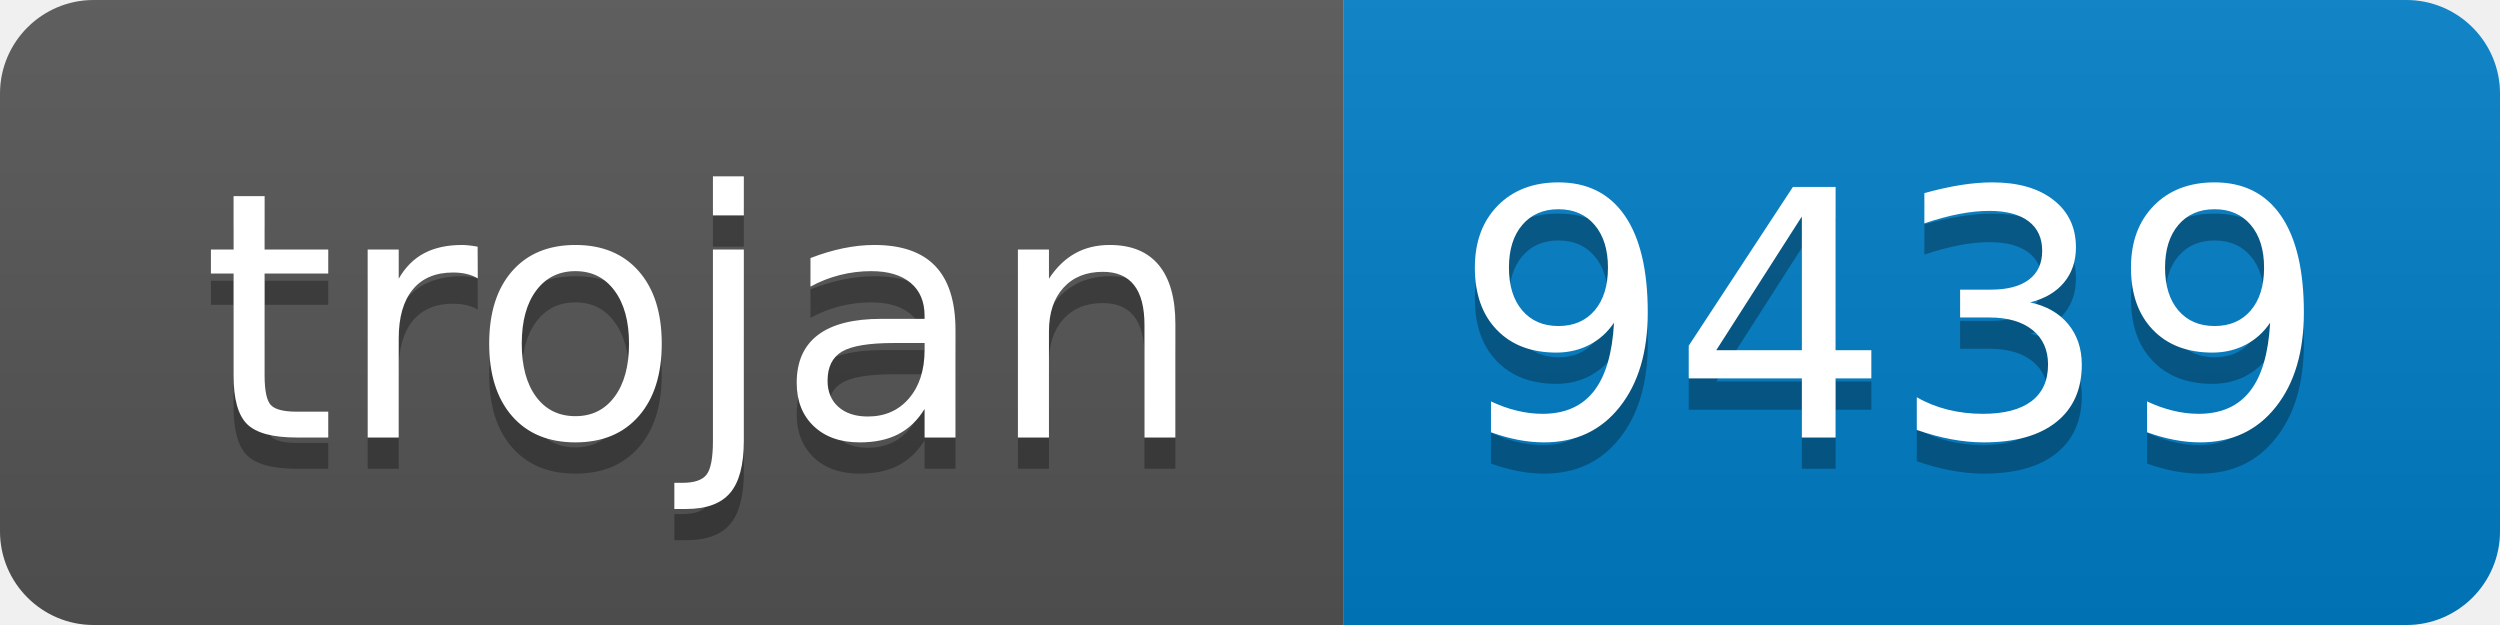
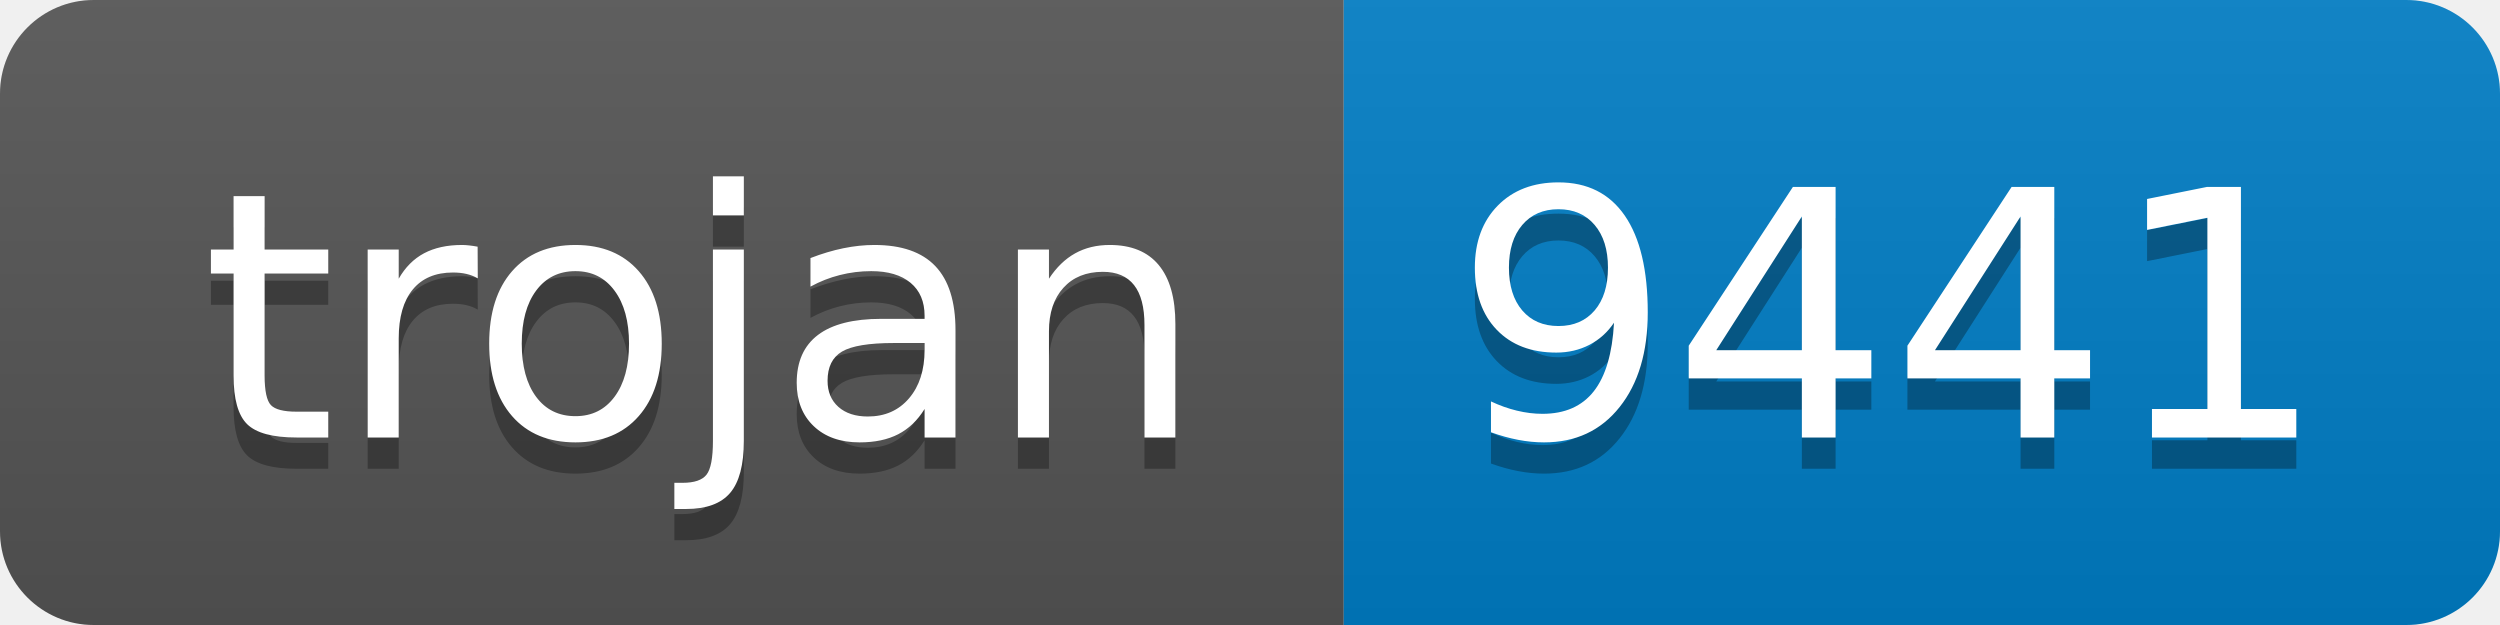
- <svg xmlns="http://www.w3.org/2000/svg" width="80" height="20" role="img" aria-label="trojan: 9439">
+ <svg xmlns="http://www.w3.org/2000/svg" width="80" height="20" role="img" aria-label="trojan: 9441">
  <linearGradient id="s" x2="0" y2="100%">
    <stop offset="0" stop-color="#bbb" stop-opacity=".1" />
    <stop offset="1" stop-opacity=".1" />
  </linearGradient>
  <clipPath id="r">
    <rect width="80" height="20" rx="3" fill="#fff" />
  </clipPath>
  <g clip-path="url(#r)">
    <rect width="43" height="20" fill="#555" />
    <rect x="43" width="37" height="20" fill="#007ec6" />
    <rect width="80" height="20" fill="url(#s)" />
  </g>
  <g fill="#fff" text-anchor="middle" font-family="Verdana,Geneva,DejaVu Sans,sans-serif" text-rendering="geometricPrecision" font-size="110">
    <text aria-hidden="true" x="225" y="150" fill="#010101" fill-opacity=".3" transform="scale(.1)" textLength="330">trojan</text>
    <text x="225" y="140" transform="scale(.1)" fill="#fff" textLength="330">trojan</text>
-     <text aria-hidden="true" x="605" y="150" fill="#010101" fill-opacity=".3" transform="scale(.1)" textLength="270">9439</text>
-     <text x="605" y="140" transform="scale(.1)" fill="#fff" textLength="270">9439</text>
+     <text aria-hidden="true" x="605" y="150" fill="#010101" fill-opacity=".3" transform="scale(.1)" textLength="270">9441</text>
+     <text x="605" y="140" transform="scale(.1)" fill="#fff" textLength="270">9441</text>
  </g>
</svg>
